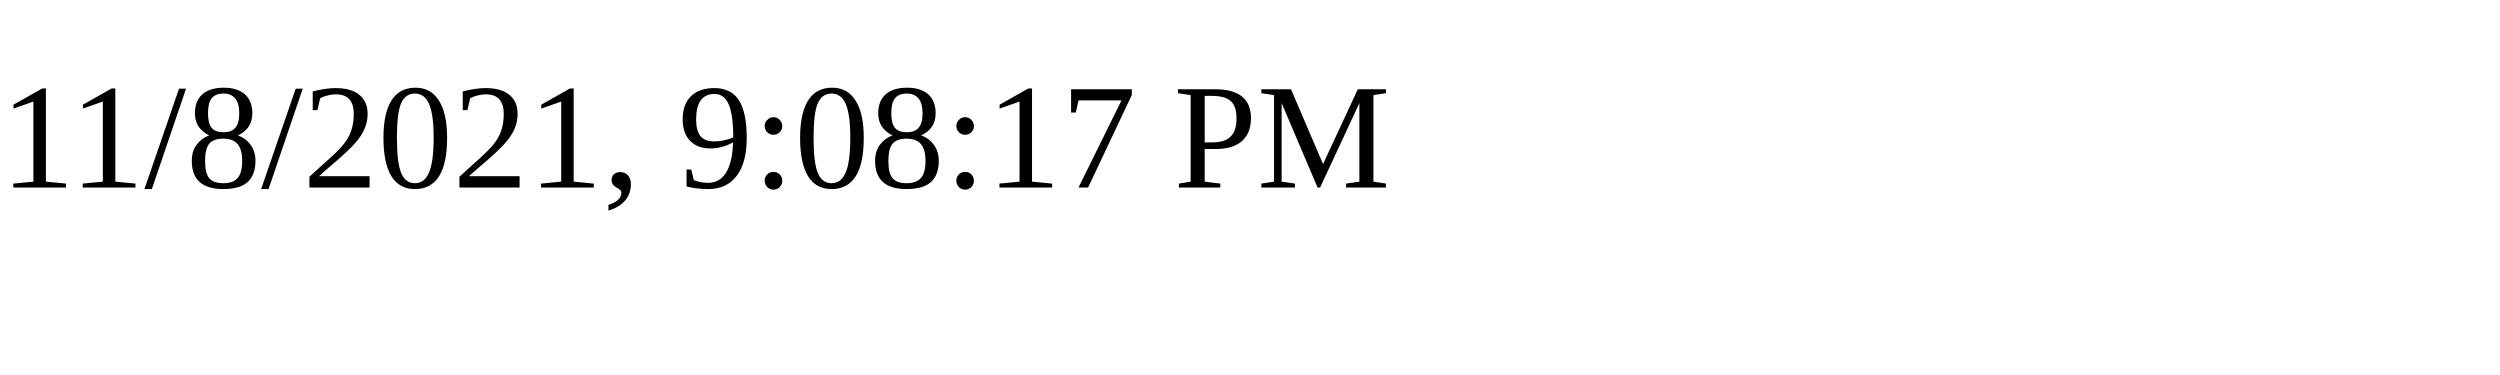
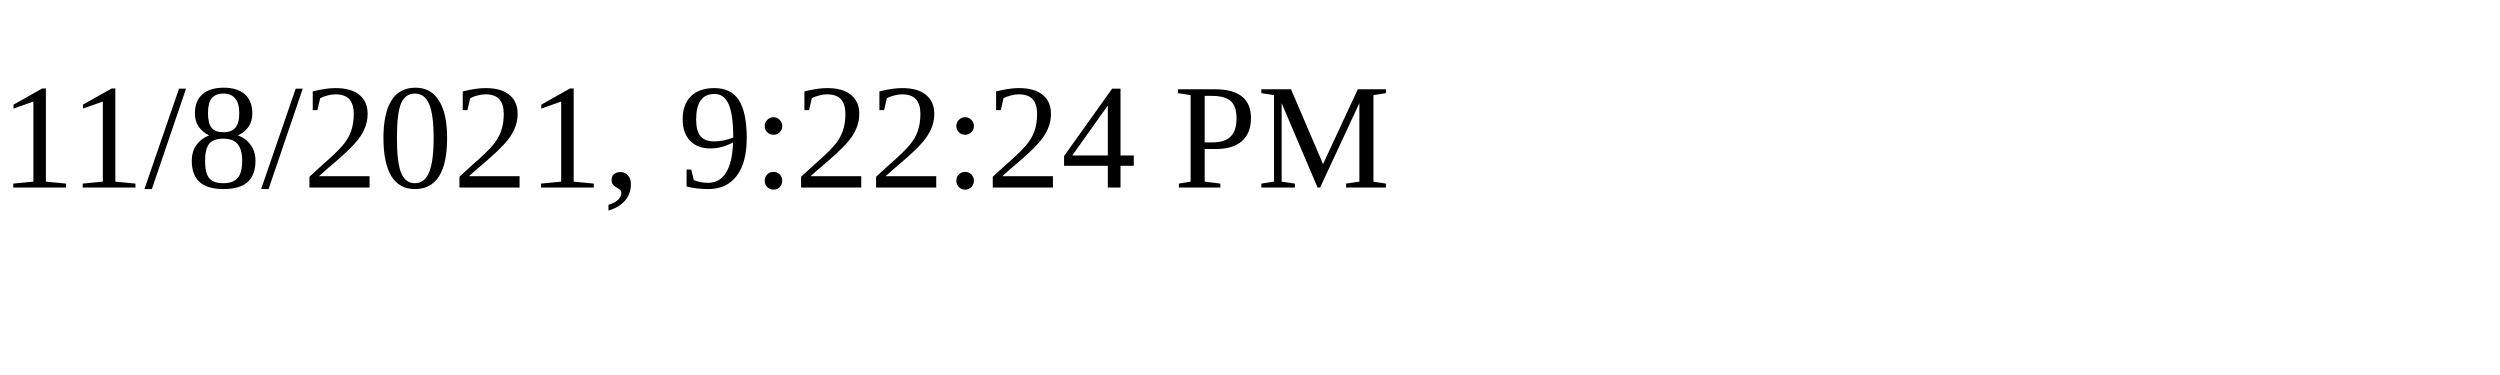
<svg xmlns="http://www.w3.org/2000/svg" height="30" width="200">
-   <text x="0" y="15">11/8/2021, 9:08:17 PM</text>
+   <text x="0" y="15">11/8/2021, 9:22:24 PM</text>
</svg>
